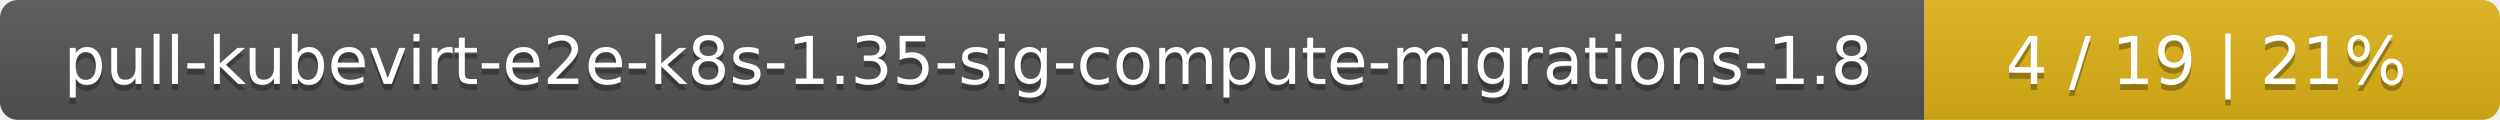
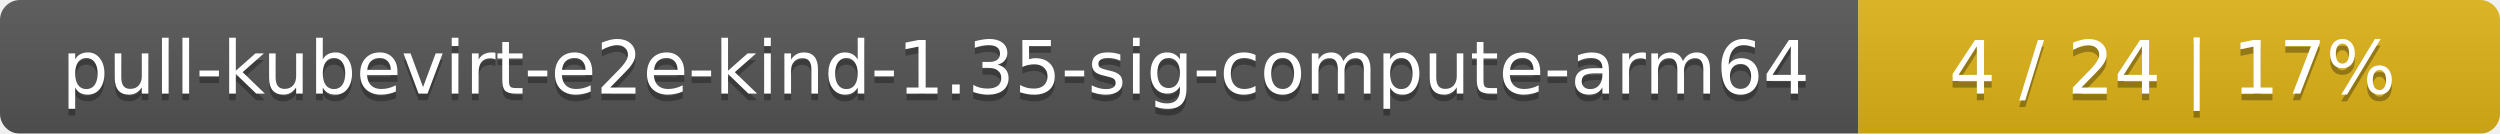
- <svg xmlns="http://www.w3.org/2000/svg" width="417" height="20">
+ <svg xmlns="http://www.w3.org/2000/svg" width="374" height="20">
  <linearGradient id="smooth" x2="0" y2="100%">
    <stop offset="0" stop-color="#bbb" stop-opacity=".1" />
    <stop offset="1" stop-opacity=".1" />
  </linearGradient>
  <mask id="round">
-     <rect width="417" height="20" rx="3" fill="#fff" />
+     <rect width="374" height="20" rx="3" fill="#fff" />
  </mask>
  <g mask="url(#round)">
-     <rect width="321" height="20" fill="#555" />
-     <rect x="321" width="96" height="20" fill="#dfb317" />
-     <rect width="417" height="20" fill="url(#smooth)" />
+     <rect width="278" height="20" fill="#555" />
+     <rect x="278" width="96" height="20" fill="#dfb317" />
+     <rect width="374" height="20" fill="url(#smooth)" />
  </g>
  <g fill="#fff" text-anchor="middle" font-family="DejaVu Sans,Verdana,Geneva,sans-serif" font-size="11">
-     <text x="161.5" y="15" fill="#010101" fill-opacity=".3">pull-kubevirt-e2e-k8s-1.35-sig-compute-migrations-1.8</text>
-     <text x="161.5" y="14">pull-kubevirt-e2e-k8s-1.35-sig-compute-migrations-1.8</text>
-     <text x="368" y="15" fill="#010101" fill-opacity=".3">4 / 19    |    21%</text>
-     <text x="368" y="14">4 / 19    |    21%</text>
+     <text x="140" y="15" fill="#010101" fill-opacity=".3">pull-kubevirt-e2e-kind-1.35-sig-compute-arm64</text>
+     <text x="140" y="14">pull-kubevirt-e2e-kind-1.35-sig-compute-arm64</text>
+     <text x="325" y="15" fill="#010101" fill-opacity=".3">4 / 24    |    17%</text>
+     <text x="325" y="14">4 / 24    |    17%</text>
  </g>
</svg>
